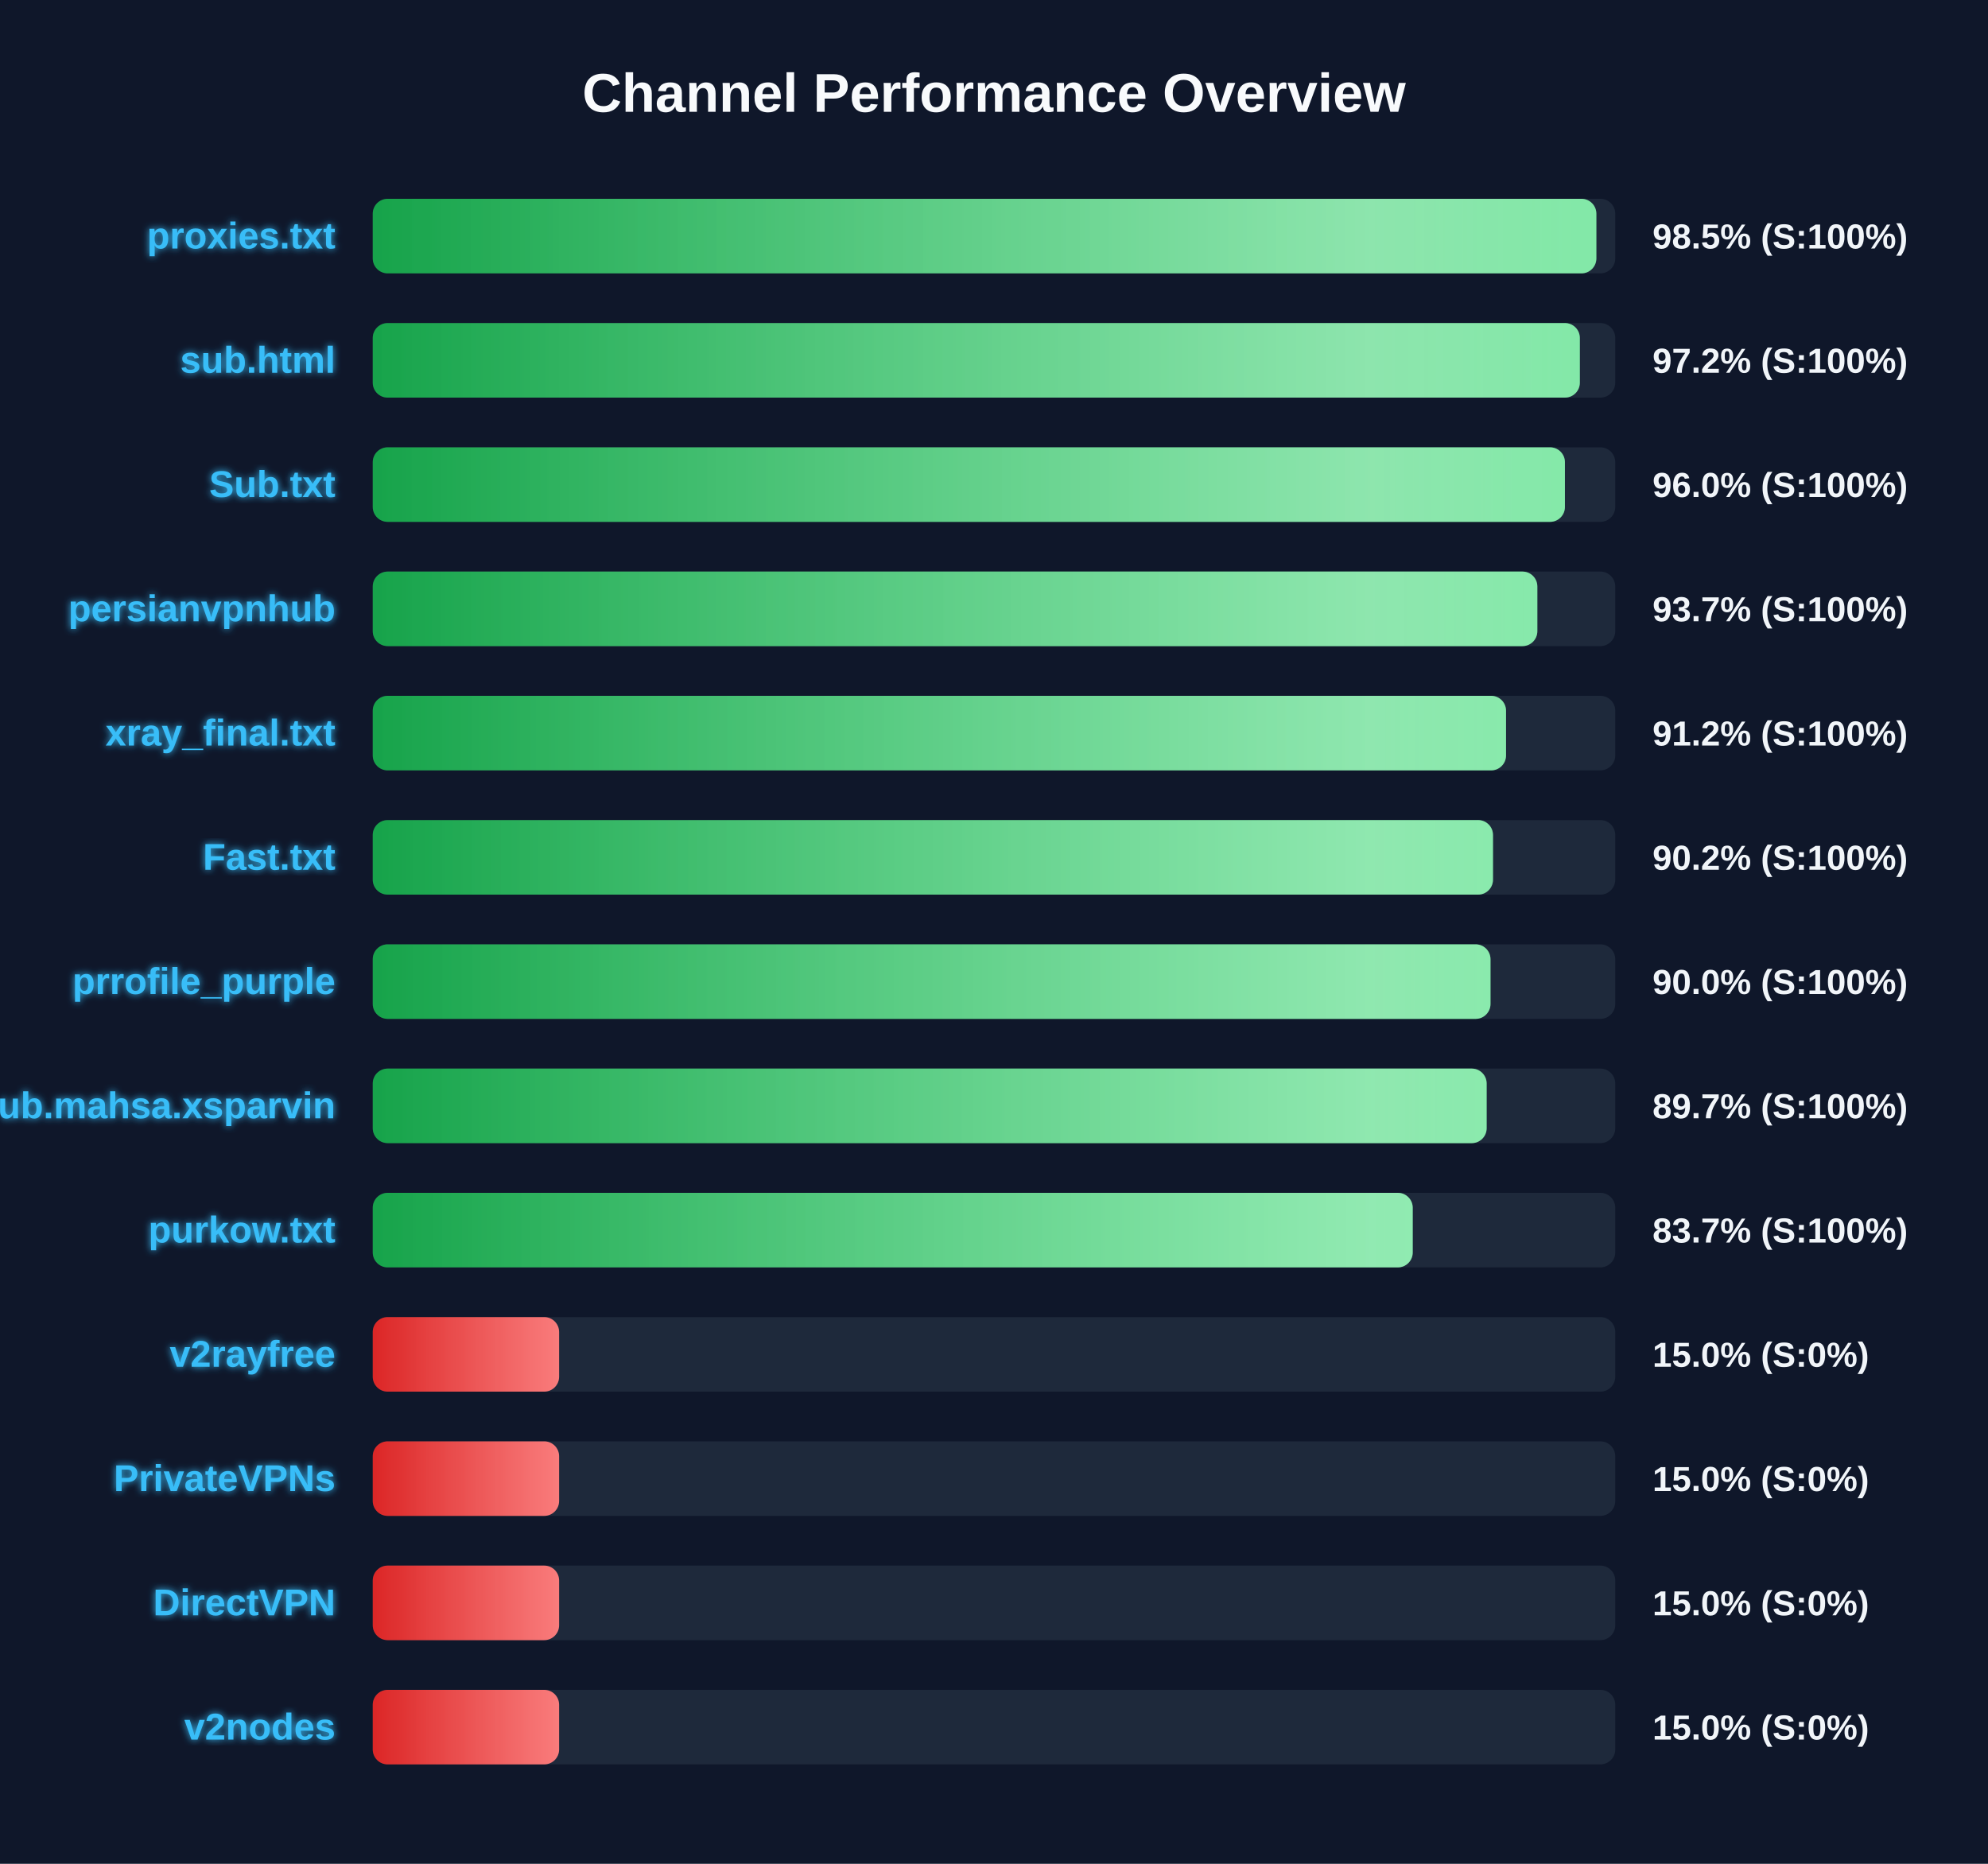
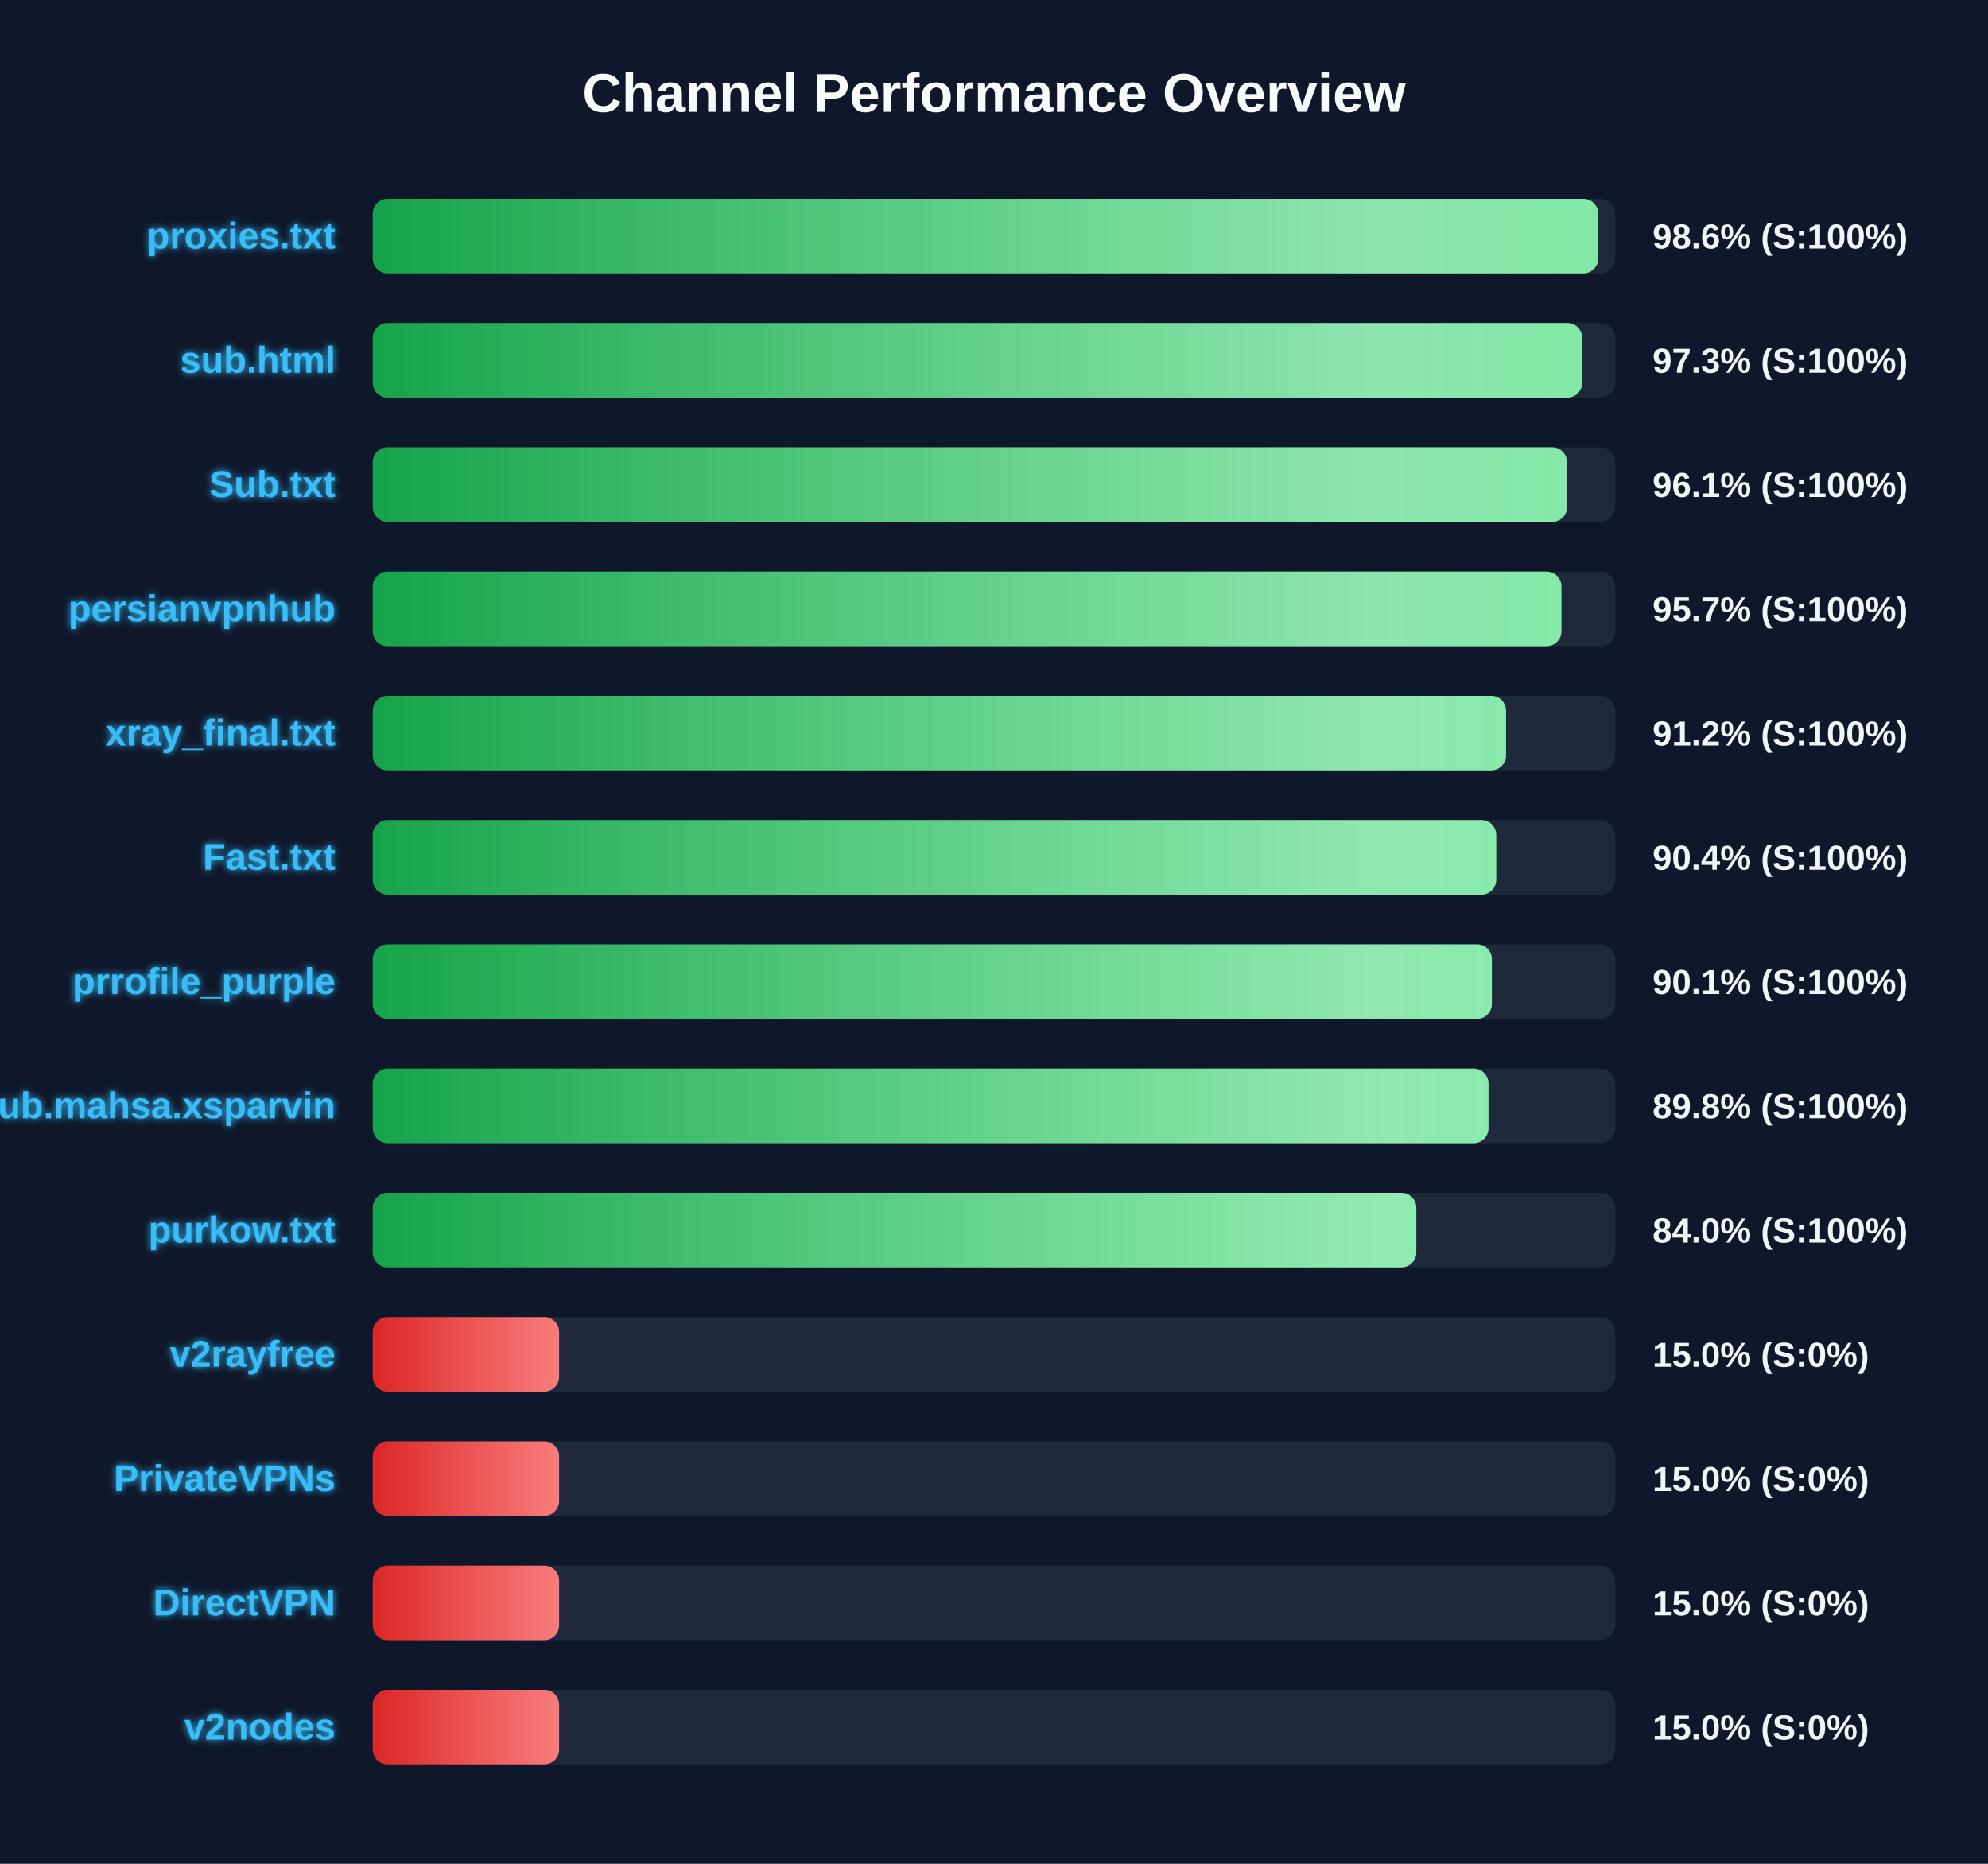
<svg xmlns="http://www.w3.org/2000/svg" width="800" height="750" version="1.1">
  <defs>
    <linearGradient id="grad-green" x1="0%" y1="0%" x2="100%" y2="0%">
      <stop offset="0%" stop-color="#16a34a" />
      <stop offset="100%" stop-color="#4ade80" />
    </linearGradient>
    <linearGradient id="grad-yellow" x1="0%" y1="0%" x2="100%" y2="0%">
      <stop offset="0%" stop-color="#ca8a04" />
      <stop offset="100%" stop-color="#fde047" />
    </linearGradient>
    <linearGradient id="grad-red" x1="0%" y1="0%" x2="100%" y2="0%">
      <stop offset="0%" stop-color="#dc2626" />
      <stop offset="100%" stop-color="#f87171" />
    </linearGradient>
    <linearGradient id="shimmer" x1="0%" y1="0%" x2="100%" y2="0%">
      <stop offset="0%" stop-color="rgba(255,255,255,0)" />
      <stop offset="50%" stop-color="rgba(255,255,255,0.4)" />
      <stop offset="100%" stop-color="rgba(255,255,255,0)" />
    </linearGradient>
    <filter id="glow" x="-20%" y="-20%" width="140%" height="140%">
      <feGaussianBlur stdDeviation="1.5" result="blur" />
      <feComposite in="SourceGraphic" in2="blur" operator="over" />
    </filter>
  </defs>
  <style>
        .bg-rect { fill: #0f172a; }
        .title { font: bold 22px 'Segoe UI', Arial, sans-serif; fill: #f8fafc; }
        .row { font: bold 15px 'Segoe UI', Arial, sans-serif; fill: #38bdf8; filter: url(#glow); }
        .score { font: bold 14px 'Segoe UI', Arial, sans-serif; fill: #f1f5f9; }
        @keyframes shimmer-anim {
            0% { transform: translateX(-100%); }
            100% { transform: translateX(200%); }
        }
        .shimmer-rect {
            animation: shimmer-anim 2.5s infinite linear;
        }
    </style>
  <rect width="100%" height="100%" class="bg-rect" />
  <text x="400" y="45" text-anchor="middle" class="title">Channel Performance Overview</text>
  <rect x="150" y="80" width="500" height="30" fill="#1e293b" rx="6" />
  <clipPath id="clip-0">
-     <rect x="150" y="80" width="492.4" height="30" rx="6" />
+     <rect x="150" y="80" width="493.15" height="30" rx="6" />
  </clipPath>
-   <rect x="150" y="80" width="492.4" height="30" fill="url(#grad-green)" rx="6" />
+   <rect x="150" y="80" width="493.15" height="30" fill="url(#grad-green)" rx="6" />
  <g clip-path="url(#clip-0)">
    <rect x="150" y="80" width="100%" height="30" fill="url(#shimmer)" class="shimmer-rect" />
  </g>
  <text x="135" y="100" text-anchor="end" class="row">proxies.txt</text>
-   <text x="665" y="100" text-anchor="start" class="score">98.5% (S:100%)</text>
+   <text x="665" y="100" text-anchor="start" class="score">98.6% (S:100%)</text>
  <rect x="150" y="130" width="500" height="30" fill="#1e293b" rx="6" />
  <clipPath id="clip-1">
-     <rect x="150" y="130" width="485.75" height="30" rx="6" />
+     <rect x="150" y="130" width="486.7" height="30" rx="6" />
  </clipPath>
-   <rect x="150" y="130" width="485.75" height="30" fill="url(#grad-green)" rx="6" />
+   <rect x="150" y="130" width="486.7" height="30" fill="url(#grad-green)" rx="6" />
  <g clip-path="url(#clip-1)">
    <rect x="150" y="130" width="100%" height="30" fill="url(#shimmer)" class="shimmer-rect" />
  </g>
  <text x="135" y="150" text-anchor="end" class="row">sub.html</text>
-   <text x="665" y="150" text-anchor="start" class="score">97.2% (S:100%)</text>
+   <text x="665" y="150" text-anchor="start" class="score">97.3% (S:100%)</text>
  <rect x="150" y="180" width="500" height="30" fill="#1e293b" rx="6" />
  <clipPath id="clip-2">
-     <rect x="150" y="180" width="479.75" height="30" rx="6" />
+     <rect x="150" y="180" width="480.6" height="30" rx="6" />
  </clipPath>
-   <rect x="150" y="180" width="479.75" height="30" fill="url(#grad-green)" rx="6" />
+   <rect x="150" y="180" width="480.6" height="30" fill="url(#grad-green)" rx="6" />
  <g clip-path="url(#clip-2)">
    <rect x="150" y="180" width="100%" height="30" fill="url(#shimmer)" class="shimmer-rect" />
  </g>
  <text x="135" y="200" text-anchor="end" class="row">Sub.txt</text>
-   <text x="665" y="200" text-anchor="start" class="score">96.0% (S:100%)</text>
+   <text x="665" y="200" text-anchor="start" class="score">96.1% (S:100%)</text>
  <rect x="150" y="230" width="500" height="30" fill="#1e293b" rx="6" />
  <clipPath id="clip-3">
-     <rect x="150" y="230" width="468.65" height="30" rx="6" />
+     <rect x="150" y="230" width="478.35" height="30" rx="6" />
  </clipPath>
-   <rect x="150" y="230" width="468.65" height="30" fill="url(#grad-green)" rx="6" />
+   <rect x="150" y="230" width="478.35" height="30" fill="url(#grad-green)" rx="6" />
  <g clip-path="url(#clip-3)">
    <rect x="150" y="230" width="100%" height="30" fill="url(#shimmer)" class="shimmer-rect" />
  </g>
  <text x="135" y="250" text-anchor="end" class="row">persianvpnhub</text>
-   <text x="665" y="250" text-anchor="start" class="score">93.7% (S:100%)</text>
+   <text x="665" y="250" text-anchor="start" class="score">95.7% (S:100%)</text>
  <rect x="150" y="280" width="500" height="30" fill="#1e293b" rx="6" />
  <clipPath id="clip-4">
    <rect x="150" y="280" width="456.05" height="30" rx="6" />
  </clipPath>
  <rect x="150" y="280" width="456.05" height="30" fill="url(#grad-green)" rx="6" />
  <g clip-path="url(#clip-4)">
    <rect x="150" y="280" width="100%" height="30" fill="url(#shimmer)" class="shimmer-rect" />
  </g>
  <text x="135" y="300" text-anchor="end" class="row">xray_final.txt</text>
  <text x="665" y="300" text-anchor="start" class="score">91.2% (S:100%)</text>
  <rect x="150" y="330" width="500" height="30" fill="#1e293b" rx="6" />
  <clipPath id="clip-5">
-     <rect x="150" y="330" width="450.8" height="30" rx="6" />
+     <rect x="150" y="330" width="452.1" height="30" rx="6" />
  </clipPath>
-   <rect x="150" y="330" width="450.8" height="30" fill="url(#grad-green)" rx="6" />
+   <rect x="150" y="330" width="452.1" height="30" fill="url(#grad-green)" rx="6" />
  <g clip-path="url(#clip-5)">
    <rect x="150" y="330" width="100%" height="30" fill="url(#shimmer)" class="shimmer-rect" />
  </g>
  <text x="135" y="350" text-anchor="end" class="row">Fast.txt</text>
-   <text x="665" y="350" text-anchor="start" class="score">90.2% (S:100%)</text>
+   <text x="665" y="350" text-anchor="start" class="score">90.4% (S:100%)</text>
  <rect x="150" y="380" width="500" height="30" fill="#1e293b" rx="6" />
  <clipPath id="clip-6">
-     <rect x="150" y="380" width="449.8" height="30" rx="6" />
+     <rect x="150" y="380" width="450.35" height="30" rx="6" />
  </clipPath>
-   <rect x="150" y="380" width="449.8" height="30" fill="url(#grad-green)" rx="6" />
+   <rect x="150" y="380" width="450.35" height="30" fill="url(#grad-green)" rx="6" />
  <g clip-path="url(#clip-6)">
    <rect x="150" y="380" width="100%" height="30" fill="url(#shimmer)" class="shimmer-rect" />
  </g>
  <text x="135" y="400" text-anchor="end" class="row">prrofile_purple</text>
-   <text x="665" y="400" text-anchor="start" class="score">90.0% (S:100%)</text>
+   <text x="665" y="400" text-anchor="start" class="score">90.1% (S:100%)</text>
  <rect x="150" y="430" width="500" height="30" fill="#1e293b" rx="6" />
  <clipPath id="clip-7">
-     <rect x="150" y="430" width="448.25" height="30" rx="6" />
+     <rect x="150" y="430" width="449.0" height="30" rx="6" />
  </clipPath>
-   <rect x="150" y="430" width="448.25" height="30" fill="url(#grad-green)" rx="6" />
+   <rect x="150" y="430" width="449.0" height="30" fill="url(#grad-green)" rx="6" />
  <g clip-path="url(#clip-7)">
    <rect x="150" y="430" width="100%" height="30" fill="url(#shimmer)" class="shimmer-rect" />
  </g>
  <text x="135" y="450" text-anchor="end" class="row">Sub.mahsa.xsparvin</text>
-   <text x="665" y="450" text-anchor="start" class="score">89.7% (S:100%)</text>
+   <text x="665" y="450" text-anchor="start" class="score">89.8% (S:100%)</text>
  <rect x="150" y="480" width="500" height="30" fill="#1e293b" rx="6" />
  <clipPath id="clip-8">
-     <rect x="150" y="480" width="418.5" height="30" rx="6" />
+     <rect x="150" y="480" width="419.95" height="30" rx="6" />
  </clipPath>
-   <rect x="150" y="480" width="418.5" height="30" fill="url(#grad-green)" rx="6" />
+   <rect x="150" y="480" width="419.95" height="30" fill="url(#grad-green)" rx="6" />
  <g clip-path="url(#clip-8)">
    <rect x="150" y="480" width="100%" height="30" fill="url(#shimmer)" class="shimmer-rect" />
  </g>
  <text x="135" y="500" text-anchor="end" class="row">purkow.txt</text>
-   <text x="665" y="500" text-anchor="start" class="score">83.7% (S:100%)</text>
+   <text x="665" y="500" text-anchor="start" class="score">84.0% (S:100%)</text>
  <rect x="150" y="530" width="500" height="30" fill="#1e293b" rx="6" />
  <clipPath id="clip-9">
    <rect x="150" y="530" width="75.0" height="30" rx="6" />
  </clipPath>
  <rect x="150" y="530" width="75.0" height="30" fill="url(#grad-red)" rx="6" />
  <g clip-path="url(#clip-9)">
    <rect x="150" y="530" width="100%" height="30" fill="url(#shimmer)" class="shimmer-rect" />
  </g>
  <text x="135" y="550" text-anchor="end" class="row">v2rayfree</text>
  <text x="665" y="550" text-anchor="start" class="score">15.0% (S:0%)</text>
  <rect x="150" y="580" width="500" height="30" fill="#1e293b" rx="6" />
  <clipPath id="clip-10">
    <rect x="150" y="580" width="75.0" height="30" rx="6" />
  </clipPath>
  <rect x="150" y="580" width="75.0" height="30" fill="url(#grad-red)" rx="6" />
  <g clip-path="url(#clip-10)">
    <rect x="150" y="580" width="100%" height="30" fill="url(#shimmer)" class="shimmer-rect" />
  </g>
  <text x="135" y="600" text-anchor="end" class="row">PrivateVPNs</text>
  <text x="665" y="600" text-anchor="start" class="score">15.0% (S:0%)</text>
  <rect x="150" y="630" width="500" height="30" fill="#1e293b" rx="6" />
  <clipPath id="clip-11">
    <rect x="150" y="630" width="75.0" height="30" rx="6" />
  </clipPath>
  <rect x="150" y="630" width="75.0" height="30" fill="url(#grad-red)" rx="6" />
  <g clip-path="url(#clip-11)">
    <rect x="150" y="630" width="100%" height="30" fill="url(#shimmer)" class="shimmer-rect" />
  </g>
  <text x="135" y="650" text-anchor="end" class="row">DirectVPN</text>
  <text x="665" y="650" text-anchor="start" class="score">15.0% (S:0%)</text>
  <rect x="150" y="680" width="500" height="30" fill="#1e293b" rx="6" />
  <clipPath id="clip-12">
    <rect x="150" y="680" width="75.0" height="30" rx="6" />
  </clipPath>
  <rect x="150" y="680" width="75.0" height="30" fill="url(#grad-red)" rx="6" />
  <g clip-path="url(#clip-12)">
    <rect x="150" y="680" width="100%" height="30" fill="url(#shimmer)" class="shimmer-rect" />
  </g>
  <text x="135" y="700" text-anchor="end" class="row">v2nodes</text>
  <text x="665" y="700" text-anchor="start" class="score">15.0% (S:0%)</text>
</svg>
